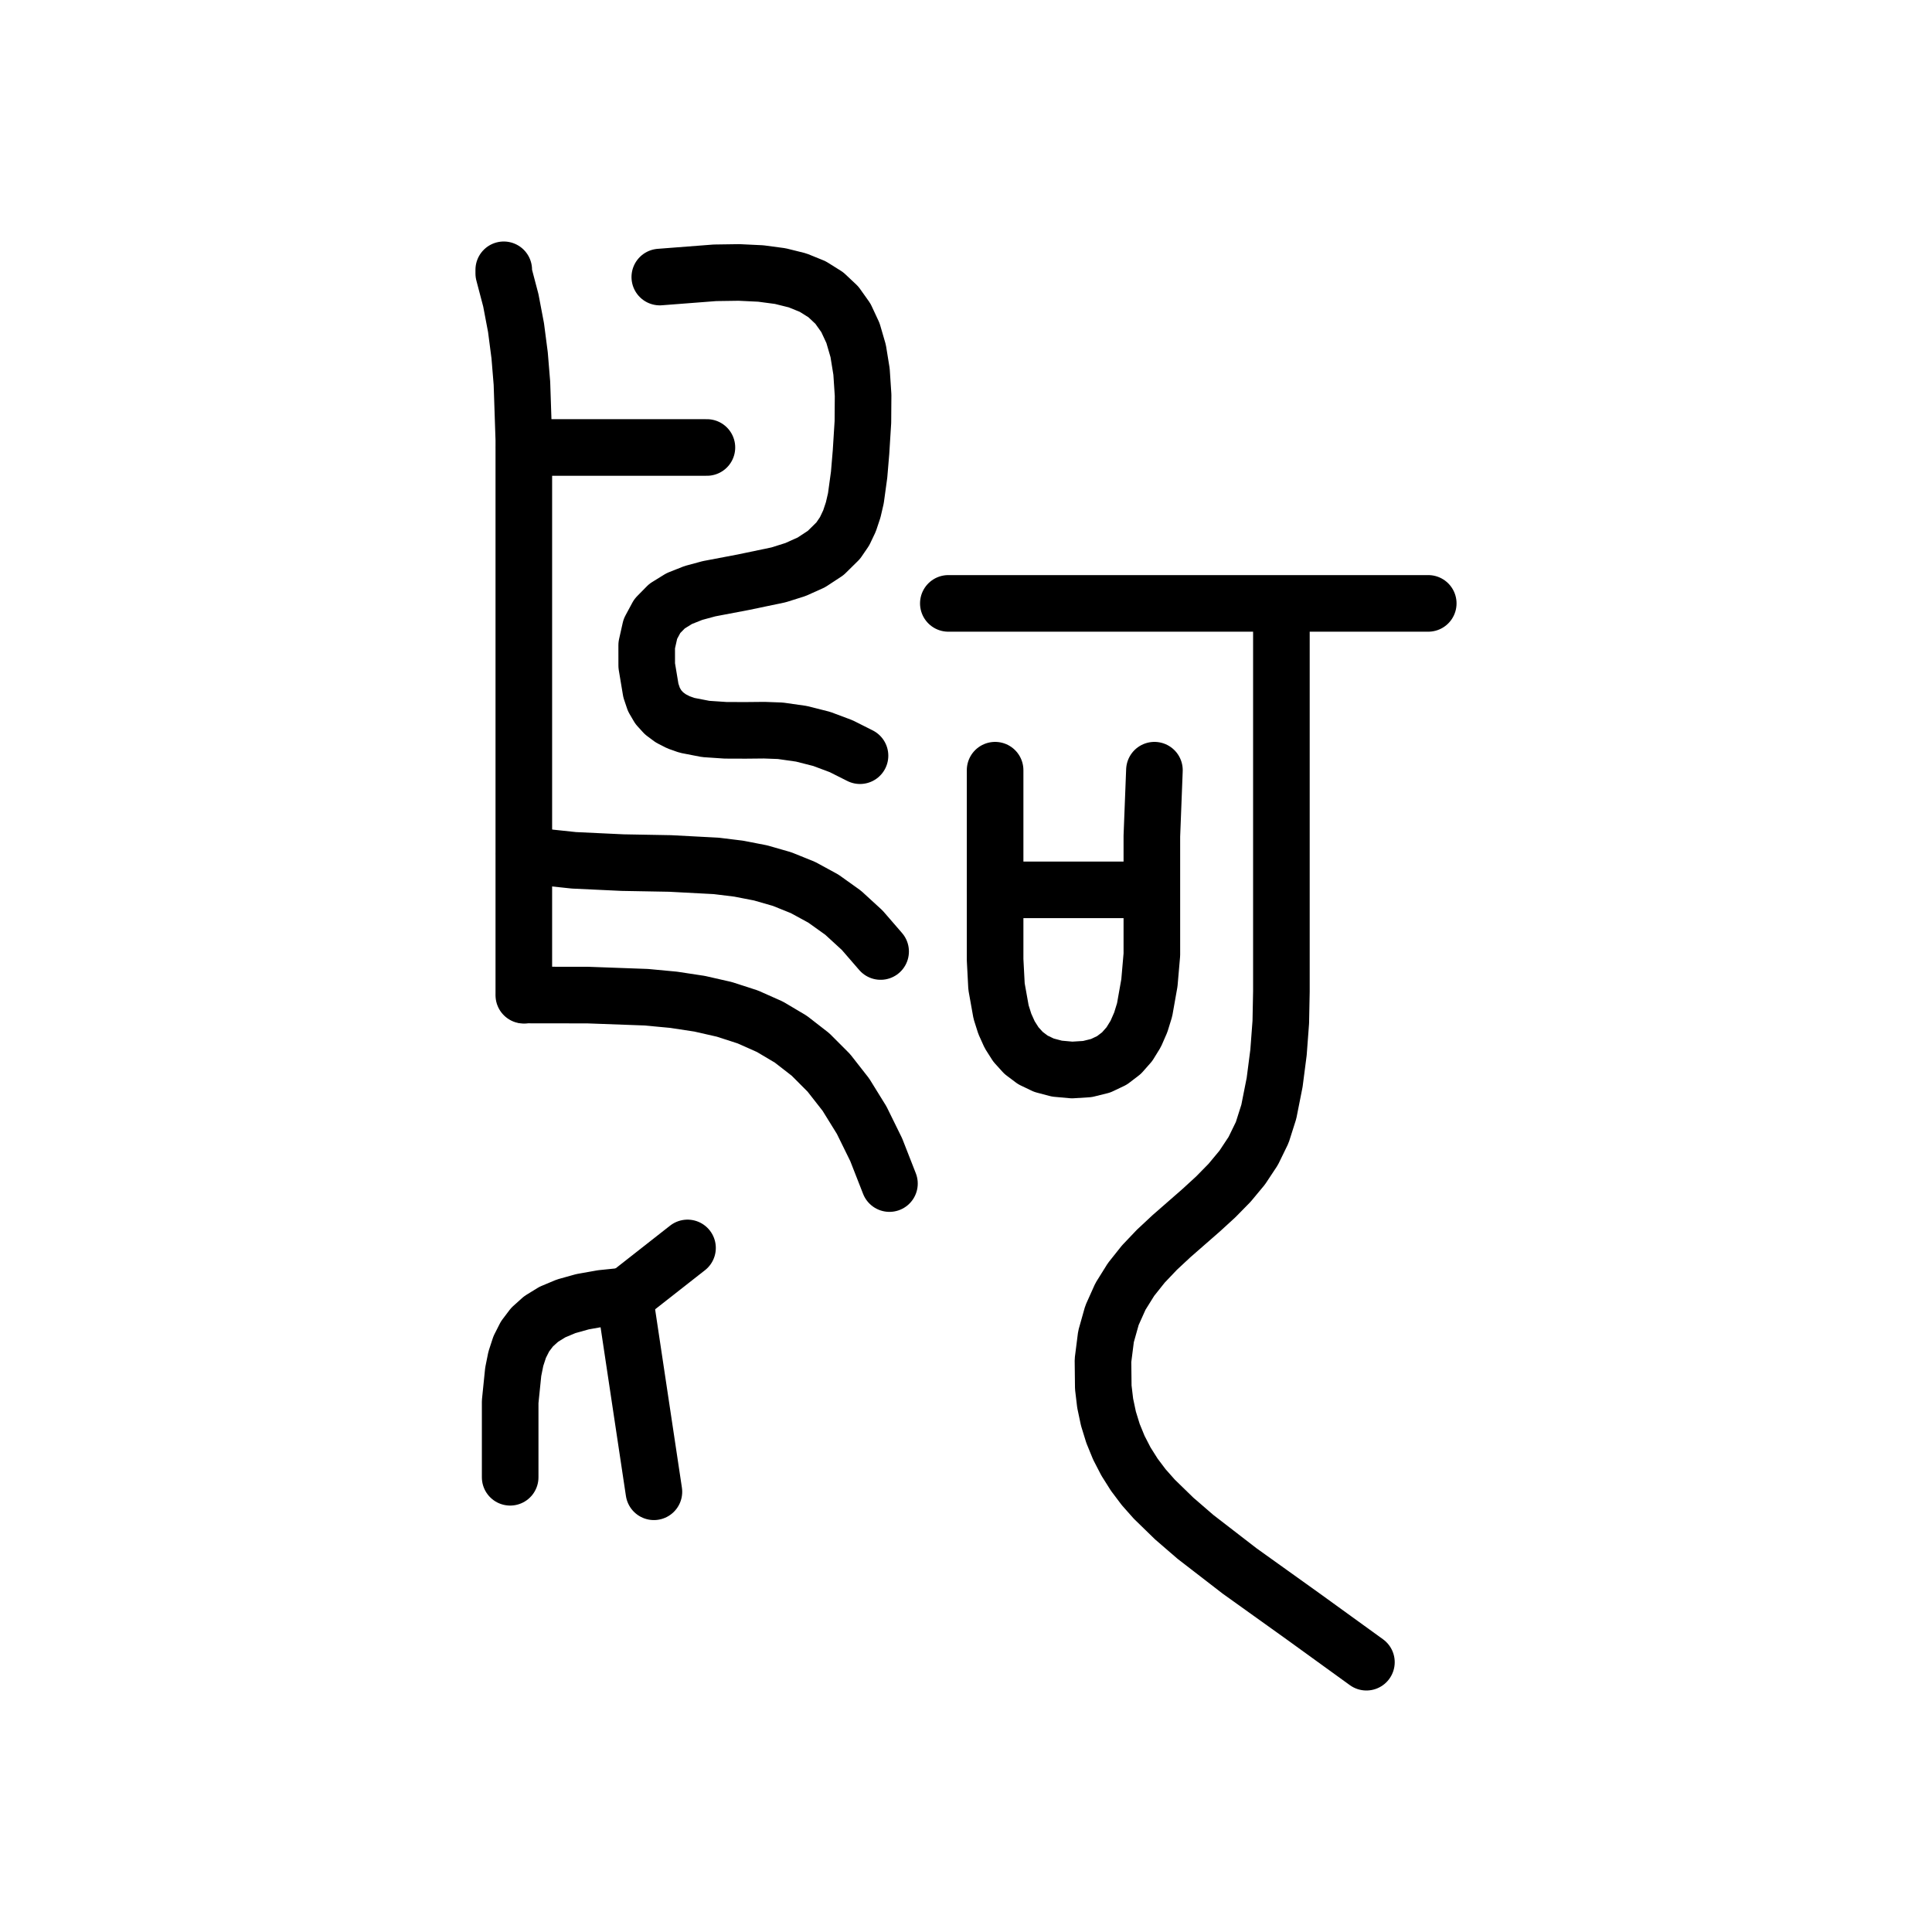
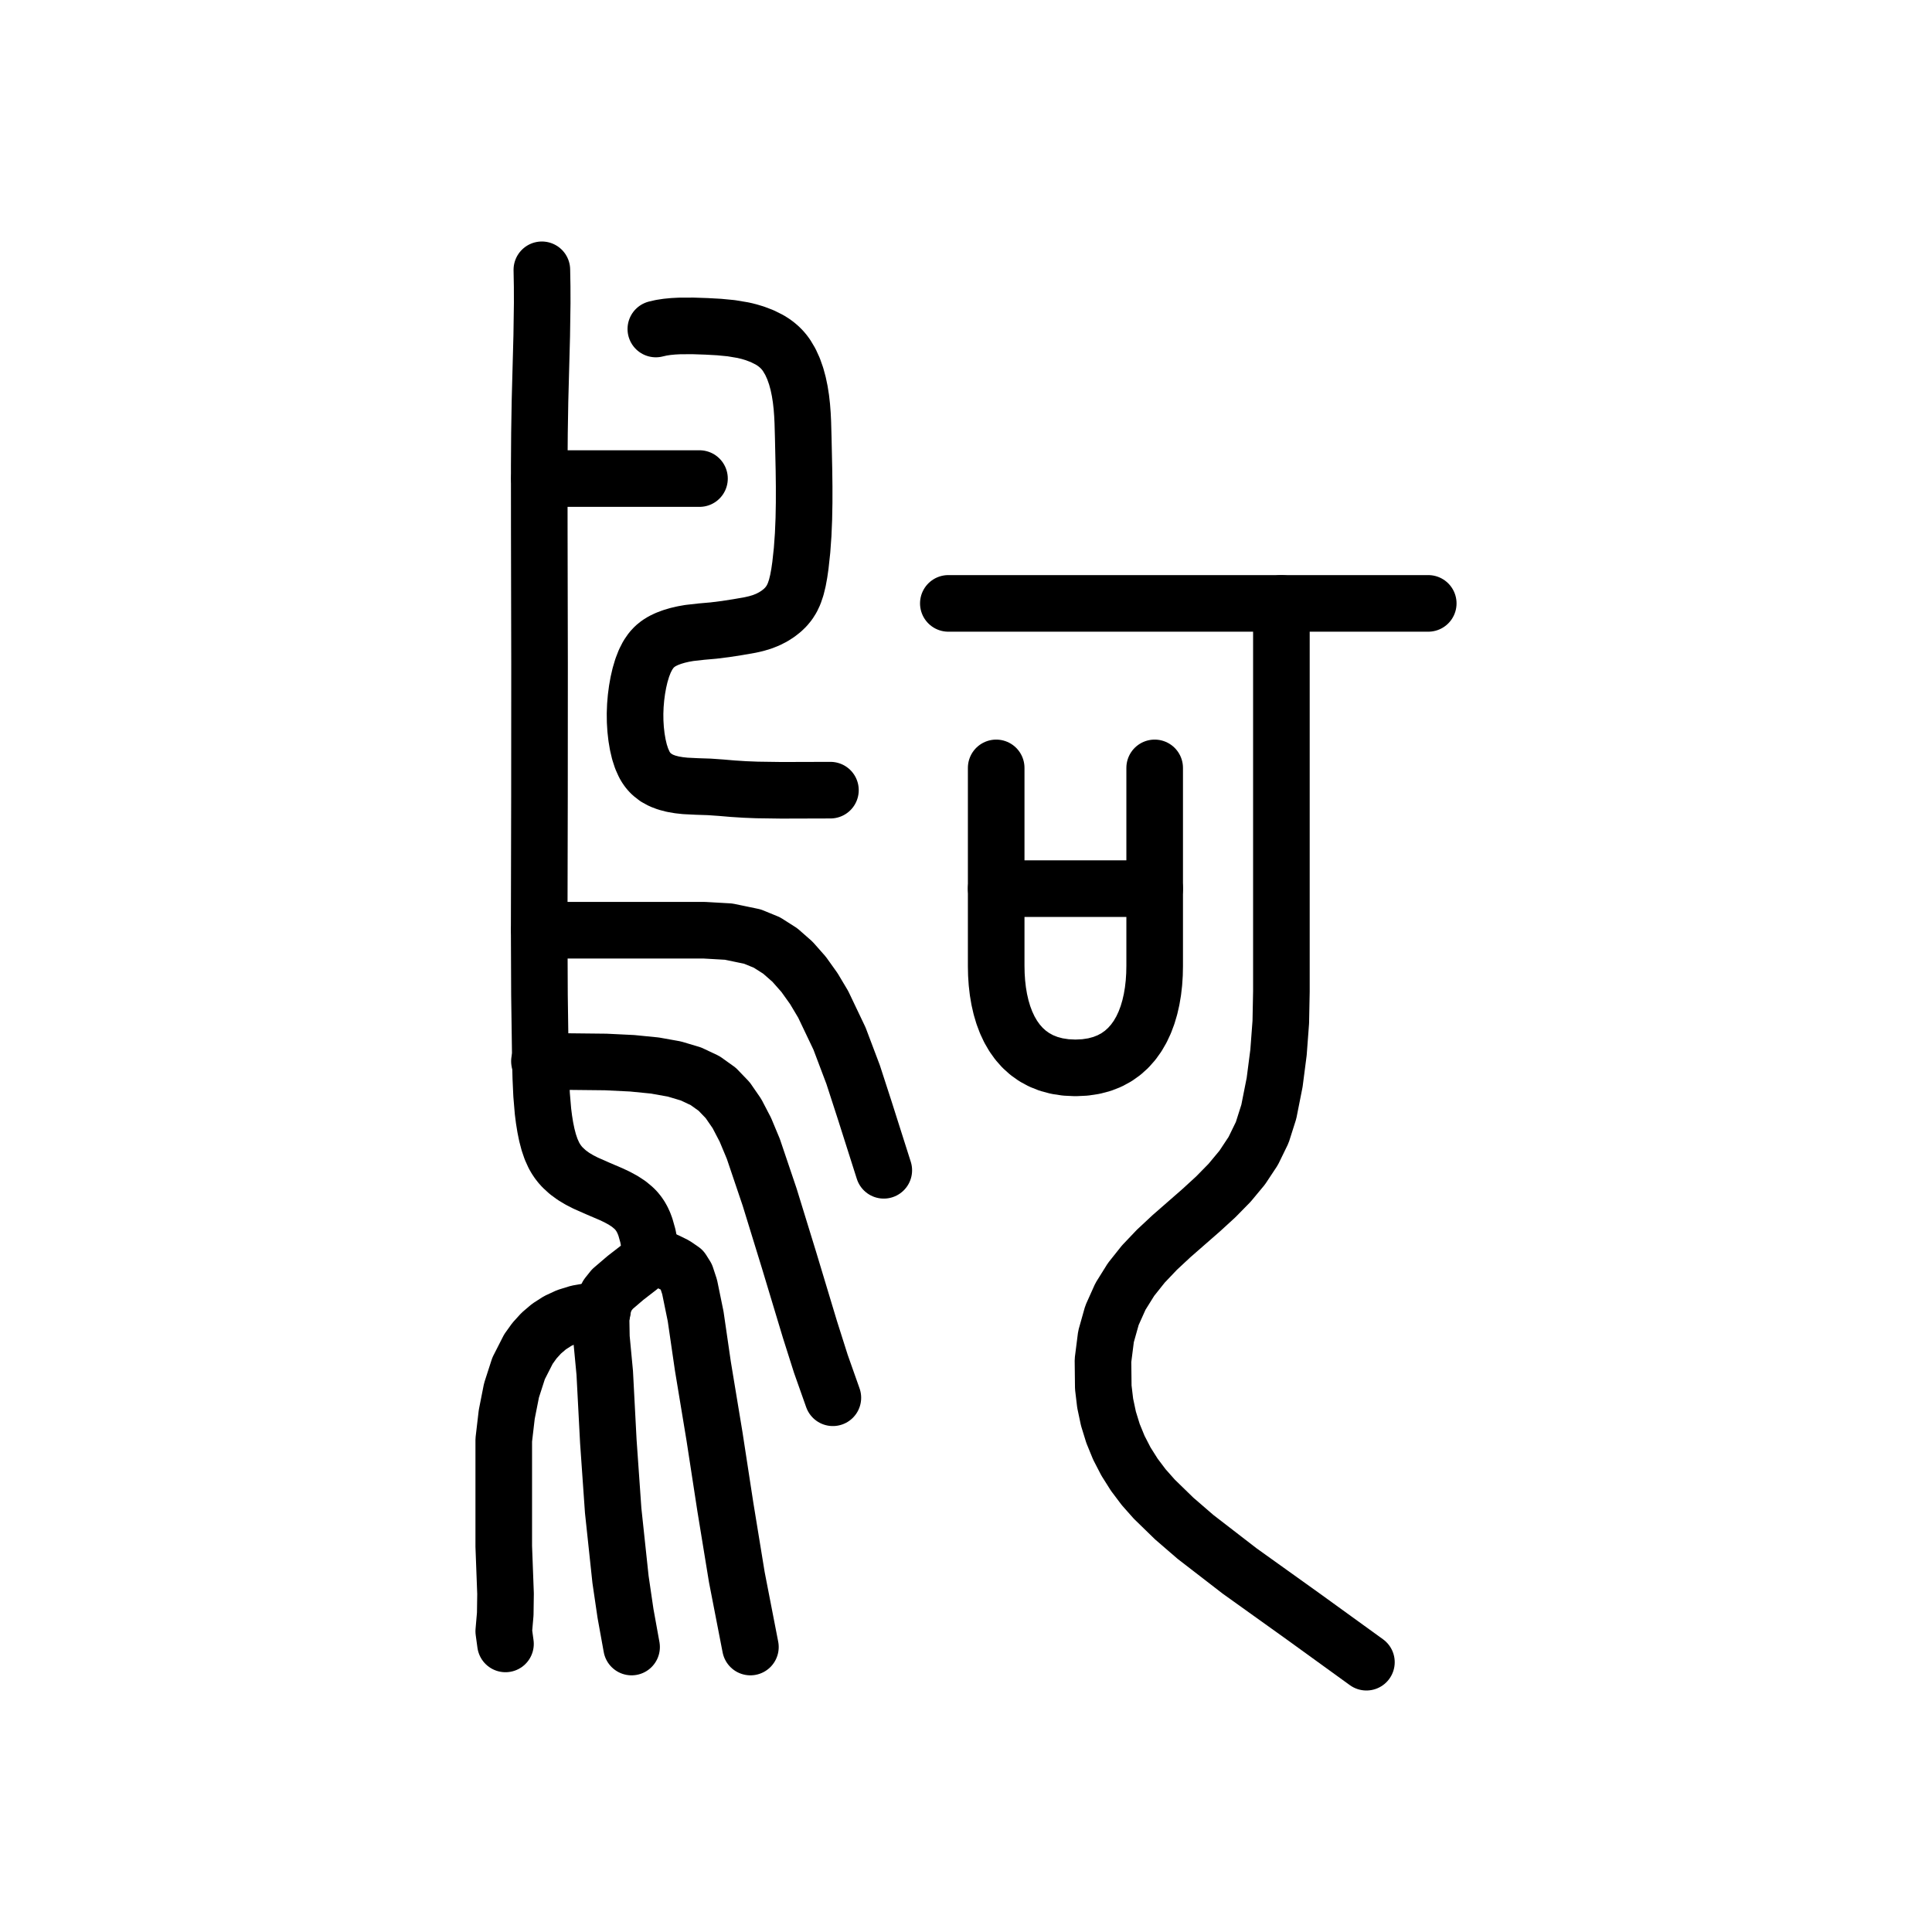
<svg xmlns="http://www.w3.org/2000/svg" viewBox="0 0 1024 1024" data-codepoint="U+3DAF5" data-advance="1024" data-schema="seal-centerline-1">
  <g transform="matrix(1 0 0 -1 0 832)" fill="none" stroke="#000" stroke-width="30" stroke-linecap="round" stroke-linejoin="round">
-     <path id="stroke-1" d="M 277.924 594.828 L 374.675 594.828" />
-     <path id="stroke-2" d="M 277.924 379.579 L 291.104 377.402 L 304.188 376.013 L 329.993 374.799 L 355.187 374.343 L 379.621 373.053 L 391.506 371.597 L 403.144 369.335 L 414.517 366.068 L 425.606 361.597 L 436.392 355.722 L 446.856 348.245 L 456.98 338.966 L 466.745 327.687" />
-     <path id="stroke-3" d="M 277.924 304.625 L 311.591 304.581 L 342.547 303.453 L 357.009 302.096 L 370.793 300.004 L 383.9 297.023 L 396.331 292.998 L 408.085 287.775 L 419.162 281.199 L 429.563 273.117 L 439.287 263.372 L 448.336 251.812 L 456.708 238.28 L 464.405 222.623 L 471.427 204.687" />
-     <path id="stroke-4" d="M 330.981 145.109 L 319.013 143.882 L 308.742 142.055 L 300.037 139.621 L 292.768 136.571 L 286.805 132.898 L 282.018 128.593 L 278.275 123.649 L 275.447 118.056 L 273.404 111.808 L 272.015 104.895 L 270.4 89.045 L 270.4 49.016" />
-     <path id="stroke-5" d="M 331.082 144.436 L 364.398 170.57" />
-     <path id="stroke-6" d="M 330.981 145.109 L 331.094 144.445 L 346.586 41.328" />
-     <path id="stroke-7" d="M 527.605 360.36 L 610.312 360.36" />
-     <path id="stroke-8" d="M 679.165 510.266 L 679.165 370.495 L 679.165 338.759 L 679.165 306.428 L 678.846 290.254 L 677.639 274.19 L 675.586 258.321 L 672.494 242.735 L 669.007 231.76 L 664.234 221.963 L 658.395 213.144 L 651.708 205.104 L 644.39 197.643 L 636.661 190.561 L 620.842 176.736 L 613.188 169.595 L 605.995 162.034 L 599.483 153.856 L 593.869 144.859 L 589.371 134.844 L 586.209 123.612 L 584.6 110.964 L 584.762 96.698 L 585.765 88.269 L 587.491 80.112 L 589.918 72.237 L 593.024 64.653 L 596.787 57.37 L 601.186 50.397 L 606.197 43.744 L 611.8 37.421 L 622.381 27.127 L 633.615 17.426 L 657.046 -0.664 L 690.705 -24.749 L 724.229 -49.0" />
-     <path id="stroke-9" d="M 267.0 689.0 L 267.0 687.078 L 270.752 672.82 L 273.506 658.337 L 275.415 643.667 L 276.633 628.849 L 277.636 598.922 L 277.636 568.868 L 277.636 304.509" />
-     <path id="stroke-10" d="M 349.707 685.156 L 378.943 687.409 L 391.685 687.594 L 403.213 687.041 L 413.552 685.666 L 422.728 683.385 L 430.768 680.116 L 437.699 675.773 L 443.546 670.274 L 448.337 663.535 L 452.096 655.472 L 454.852 646.003 L 456.629 635.043 L 457.456 622.509 L 457.356 608.318 L 456.358 592.385 L 455.353 580.439 L 453.635 567.914 L 452.211 561.77 L 450.254 555.887 L 447.644 550.398 L 444.263 545.438 L 437.649 538.919 L 430.023 533.911 L 421.614 530.136 L 412.65 527.313 L 393.973 523.409 L 375.818 519.962 L 367.508 517.712 L 360.013 514.737 L 353.563 510.759 L 348.385 505.498 L 344.709 498.675 L 342.762 490.009 L 342.773 479.222 L 344.971 466.035 L 346.581 461.239 L 348.936 457.22 L 351.952 453.911 L 355.547 451.243 L 359.637 449.149 L 364.14 447.562 L 374.051 445.637 L 384.616 444.927 L 395.172 444.89 L 405.054 444.986 L 413.599 444.674 L 424.811 443.075 L 435.525 440.354 L 445.832 436.492 L 455.822 431.469" />
-     <path id="stroke-11" d="M 502.637 512.188 L 757.0 512.188" />
-     <path id="stroke-12" d="M 527.428 423.782 L 527.428 350.768 L 527.428 323.364 L 528.172 309.115 L 530.596 295.585 L 532.573 289.342 L 535.167 283.584 L 538.457 278.41 L 542.526 273.924 L 547.452 270.225 L 553.316 267.416 L 560.2 265.598 L 568.182 264.872 L 576.336 265.381 L 583.37 267.123 L 589.368 269.98 L 594.41 273.831 L 598.58 278.555 L 601.959 284.034 L 604.629 290.146 L 606.673 296.772 L 609.211 311.085 L 610.509 326.012 L 610.509 353.865 L 610.509 388.838 L 611.872 423.782" />
+     <path id="stroke-1" d="M 528 361 L 612 361" />
+     <path id="stroke-2" d="M 679.165 512.188 L 679.165 370.495 L 679.165 338.759 L 679.165 306.428 L 678.846 290.254 L 677.639 274.19 L 675.586 258.321 L 672.494 242.735 L 669.007 231.76 L 664.234 221.963 L 658.395 213.144 L 651.708 205.104 L 644.39 197.643 L 636.661 190.561 L 620.842 176.736 L 613.188 169.595 L 605.995 162.034 L 599.483 153.856 L 593.869 144.859 L 589.371 134.844 L 586.209 123.612 L 584.6 110.964 L 584.762 96.698 L 585.765 88.269 L 587.491 80.112 L 589.918 72.237 L 593.024 64.653 L 596.787 57.37 L 601.186 50.397 L 606.197 43.744 L 611.8 37.421 L 622.381 27.127 L 633.615 17.426 L 657.046 -0.664 L 690.705 -24.749 L 724.229 -49" />
+     <path id="stroke-3" d="M 502.637 512.188 L 757 512.188" />
+     <path id="stroke-4" d="M 528 425 L 528 320 L 528.095 315.505 L 528.389 311.037 L 528.894 306.625 L 529.622 302.296 L 530.585 298.079 L 531.796 294 L 533.265 290.088 L 535.006 286.37 L 537.03 282.875 L 539.35 279.63 L 541.977 276.662 L 544.924 274 L 548.203 271.671 L 551.827 269.704 L 555.806 268.125 L 560.153 266.963 L 564.88 266.245 L 570 266 L 575.12 266.245 L 579.847 266.963 L 584.194 268.125 L 588.173 269.704 L 591.797 271.671 L 595.076 274 L 598.023 276.662 L 600.65 279.63 L 602.97 282.875 L 604.994 286.37 L 606.735 290.088 L 608.204 294 L 609.415 298.079 L 610.378 302.296 L 611.106 306.625 L 611.611 311.037 L 611.905 315.505 L 612 320 L 612 425" />
+     <path id="stroke-5" d="M 285.911 578.349 L 370.742 578.349" />
+     <path id="stroke-6" d="M 285.911 338.961 L 347.44 338.961 L 373.296 338.961 L 386.203 338.222 L 398.821 335.596 L 406.499 332.445 L 413.555 327.95 L 420.026 322.268 L 425.95 315.557 L 431.367 307.971 L 436.314 299.67 L 444.955 281.543 L 452.179 262.431 L 458.294 243.586 L 468.425 211.718" />
+     <path id="stroke-7" d="M 285.911 269.52 L 286.81 269.494 L 321.081 269.125 L 335.065 268.442 L 347.106 267.248 L 357.42 265.406 L 366.22 262.783 L 373.722 259.244 L 380.141 254.654 L 385.691 248.878 L 390.587 241.781 L 395.045 233.229 L 399.278 223.086 L 407.931 197.49 L 418.265 163.916 L 429.295 127.34 L 435.067 109.156 L 441.434 91.158" />
+     <path id="stroke-8" d="M 319.329 137.4 L 312.526 137.017 L 306.316 135.936 L 300.672 134.195 L 295.57 131.831 L 290.982 128.883 L 286.884 125.389 L 283.248 121.386 L 280.05 116.914 L 274.861 106.71 L 271.109 95.082 L 268.587 82.334 L 267.0 68.77 L 267.0 54.695 L 267.0 40.412 L 267.0 12.441 L 267.943 -12.709 L 267.79 -23.465 L 267.0 -32.604 L 267.916 -39.309" />
+     <path id="stroke-9" d="M 345.035 167.127 L 344.337 172.152 L 343.373 177.04 L 342.083 181.597 L 341.297 183.691 L 340.406 185.629 L 339.441 187.338 L 338.377 188.893 L 337.221 190.31 L 335.98 191.601 L 333.268 193.868 L 330.293 195.813 L 327.185 197.502 L 323.926 199.049 L 317.158 201.941 L 310.392 204.929 L 307.136 206.596 L 304.032 208.452 L 300.964 210.685 L 298.169 213.253 L 296.888 214.681 L 295.692 216.216 L 294.588 217.866 L 293.58 219.637 L 292.084 222.954 L 290.851 226.577 L 289.843 230.431 L 289.022 234.442 L 288.339 238.659 L 287.796 242.954 L 287.053 251.733 L 286.644 260.696 L 286.418 269.761 L 285.929 304.613 L 285.779 339.65 L 285.935 409.93 L 285.975 480.078 L 285.831 550.271 L 285.806 585.015 L 285.926 602.315 L 286.208 619.511 L 287.13 653.993 L 287.379 671.36 L 287.355 680.137 L 287.196 689.0" />
+     <path id="stroke-10" d="M 345.035 167.127 L 342.318 163.627 L 338.999 160.473 L 331.535 154.693 L 324.597 148.76 L 321.936 145.416 L 320.139 141.647 L 319.088 137.253 L 318.584 132.658 L 318.75 123.117 L 320.524 104.355 L 322.428 68.038 L 324.994 31.385 L 328.883 -5.112 L 331.529 -23.148 L 334.753 -40.961" />
+     <path id="stroke-11" d="M 345.035 167.127 L 353.605 163.532 L 357.784 161.464 L 361.597 158.851 L 363.635 155.6 L 365.508 149.905 L 368.709 134.291 L 372.541 107.937 L 378.7 70.694 L 384.445 33.332 L 390.536 -3.952 L 397.733 -40.961" />
+     <path id="stroke-12" d="M 347.606 657.621 L 350.489 658.281 L 353.589 658.755 L 356.867 659.067 L 360.284 659.241 L 367.379 659.267 L 374.564 659.023 L 381.146 658.66 L 387.566 658.042 L 393.86 656.988 L 396.969 656.24 L 400.06 655.313 L 404.018 653.81 L 407.832 651.903 L 409.648 650.777 L 411.383 649.526 L 413.022 648.14 L 414.55 646.611 L 415.773 645.17 L 416.905 643.624 L 418.912 640.25 L 420.598 636.551 L 421.989 632.59 L 423.04 628.73 L 423.879 624.728 L 424.525 620.616 L 424.996 616.421 L 425.306 612.335 L 425.51 608.203 L 425.744 599.816 L 426.112 582.77 L 426.217 574.16 L 426.212 565.561 L 426.053 557.023 L 425.699 548.599 L 425.106 540.339 L 424.232 532.295 L 423.642 528.206 L 422.921 524.287 L 422.027 520.633 L 420.917 517.341 L 419.67 514.682 L 418.201 512.353 L 416.509 510.295 L 414.593 508.446 L 412.268 506.627 L 409.704 505.003 L 406.928 503.594 L 403.967 502.42 L 400.852 501.488 L 397.635 500.751 L 391.13 499.615 L 384.683 498.613 L 378.196 497.799 L 371.805 497.235 L 365.34 496.507 L 362.167 495.945 L 359.092 495.228 L 356.17 494.355 L 353.451 493.326 L 351.069 492.183 L 348.911 490.845 L 346.961 489.262 L 345.208 487.381 L 343.37 484.721 L 341.772 481.604 L 340.396 478.059 L 339.226 474.117 L 338.357 470.349 L 337.646 466.374 L 337.108 462.273 L 336.753 458.123 L 336.591 453.831 L 336.64 449.587 L 336.898 445.406 L 337.362 441.3 L 338.035 437.299 L 338.933 433.487 L 340.075 429.961 L 341.481 426.819 L 342.334 425.347 L 343.267 424.003 L 344.278 422.781 L 345.368 421.676 L 347.786 419.792 L 350.522 418.302 L 353.402 417.213 L 356.509 416.4 L 359.785 415.827 L 363.17 415.457 L 369.545 415.144 L 375.931 414.936 L 382.213 414.496 L 388.455 413.967 L 394.808 413.563 L 401.217 413.309 L 414.153 413.127 L 440.149 413.2" />
  </g>
</svg>
